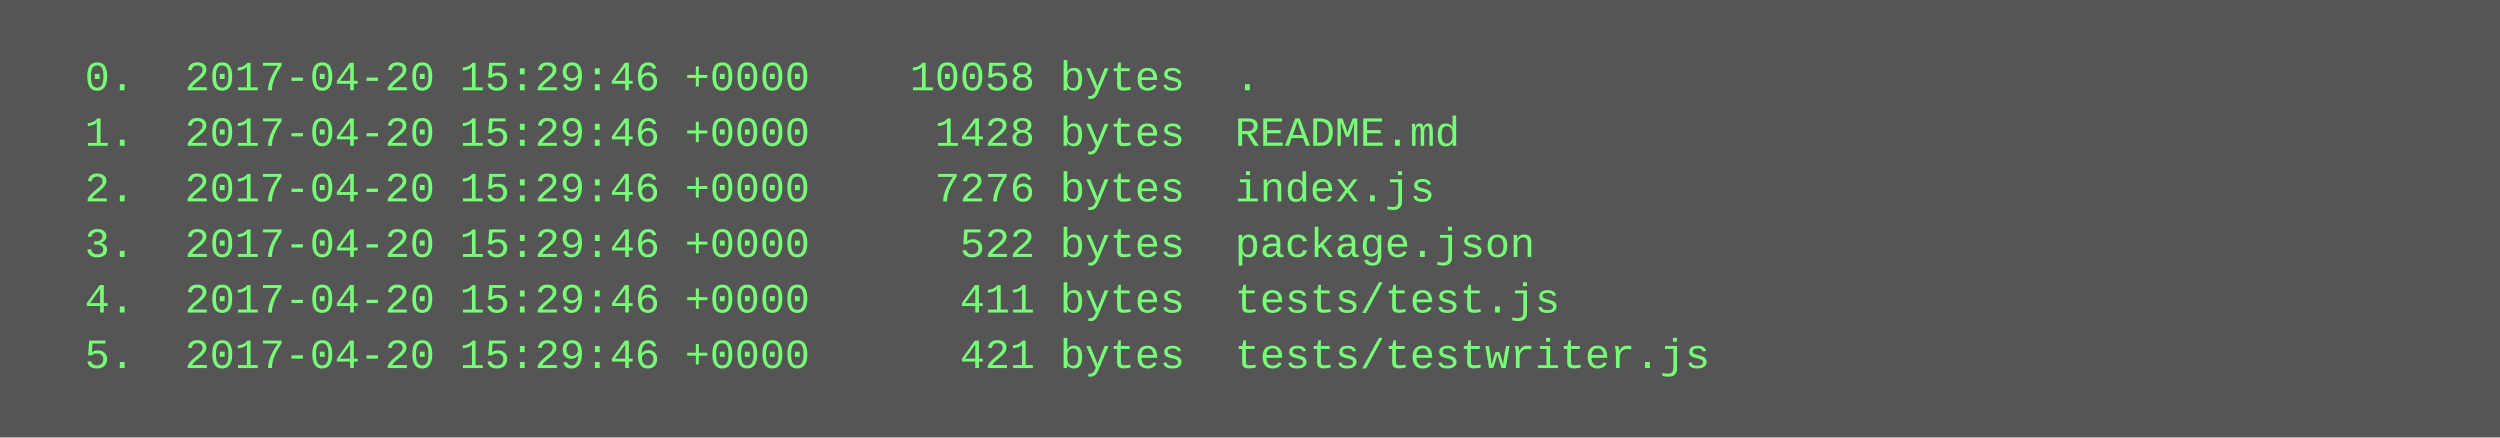
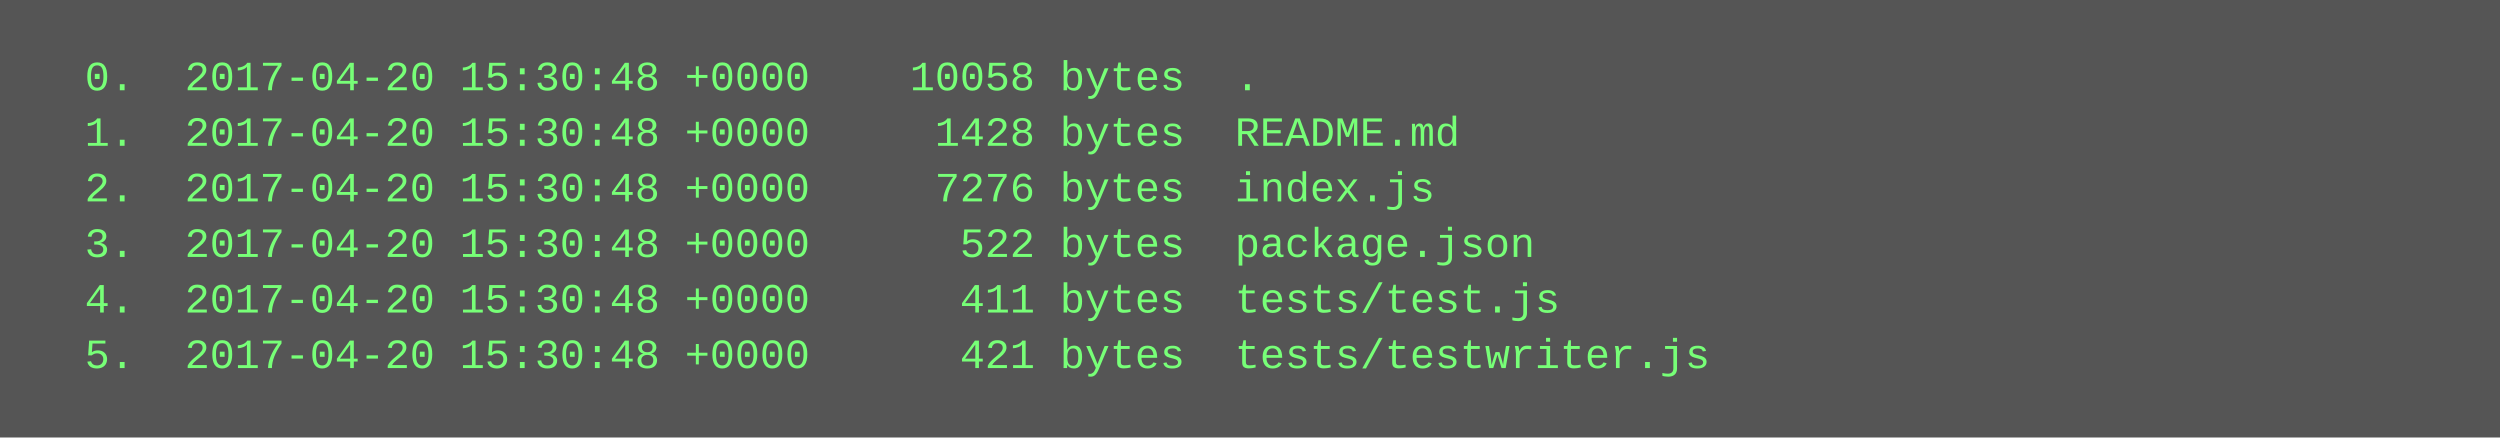
<svg xmlns="http://www.w3.org/2000/svg" height="126" width="720">
  <rect height="126" fill="#555" width="720" />
  <text fill="#7f7" font-family="Courier New" font-size="12" xml:space="preserve">
-     <tspan x="10" y="26">  0.  2017-04-20 15:29:46 +0000    10058 bytes  .</tspan>
-     <tspan x="10" y="42">  1.  2017-04-20 15:29:46 +0000     1428 bytes  README.md</tspan>
-     <tspan x="10" y="58">  2.  2017-04-20 15:29:46 +0000     7276 bytes  index.js</tspan>
-     <tspan x="10" y="74">  3.  2017-04-20 15:29:46 +0000      522 bytes  package.json</tspan>
-     <tspan x="10" y="90">  4.  2017-04-20 15:29:46 +0000      411 bytes  tests/test.js</tspan>
-     <tspan x="10" y="106">  5.  2017-04-20 15:29:46 +0000      421 bytes  tests/testwriter.js</tspan>
+     <tspan x="10" y="26">  0.  2017-04-20 15:30:48 +0000    10058 bytes  .</tspan>
+     <tspan x="10" y="42">  1.  2017-04-20 15:30:48 +0000     1428 bytes  README.md</tspan>
+     <tspan x="10" y="58">  2.  2017-04-20 15:30:48 +0000     7276 bytes  index.js</tspan>
+     <tspan x="10" y="74">  3.  2017-04-20 15:30:48 +0000      522 bytes  package.json</tspan>
+     <tspan x="10" y="90">  4.  2017-04-20 15:30:48 +0000      411 bytes  tests/test.js</tspan>
+     <tspan x="10" y="106">  5.  2017-04-20 15:30:48 +0000      421 bytes  tests/testwriter.js</tspan>
  </text>
</svg>
